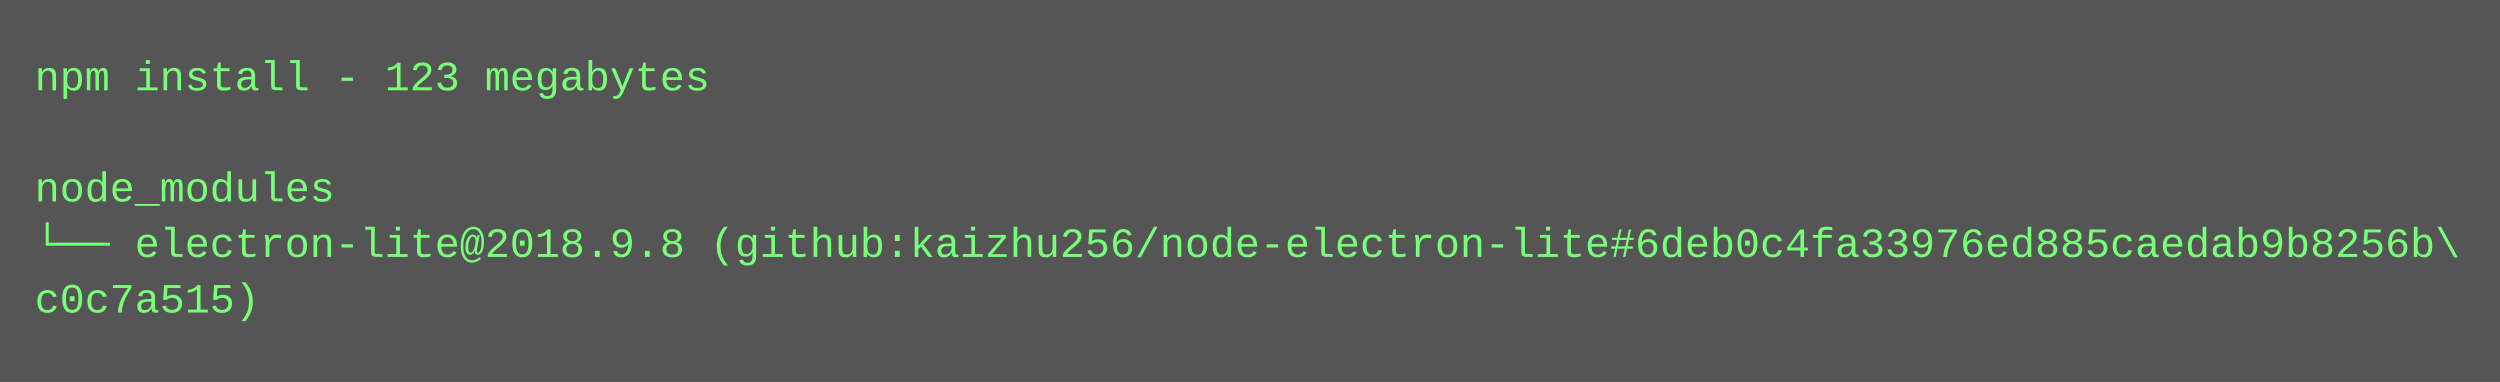
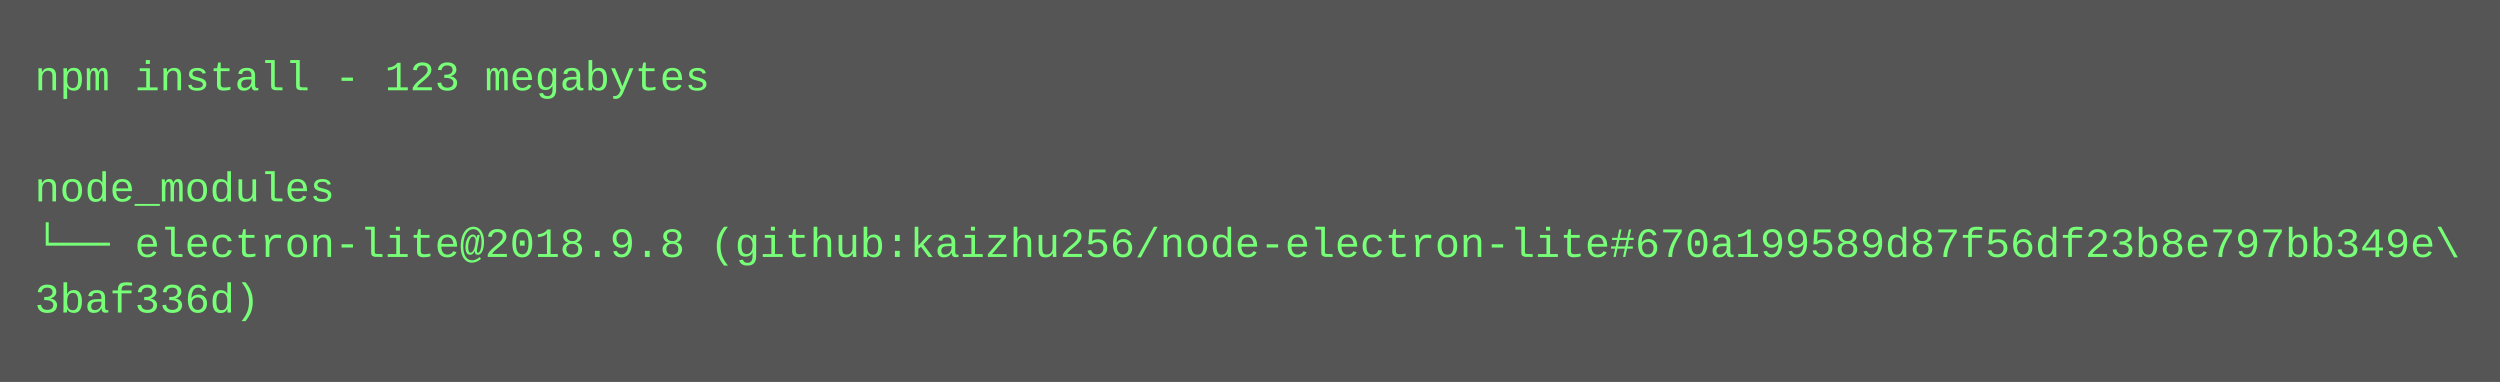
<svg xmlns="http://www.w3.org/2000/svg" height="110" width="720">
  <rect height="110" fill="#555" width="720" />
  <text fill="#7f7" font-family="Courier New" font-size="12" xml:space="preserve">
    <tspan x="10" y="26">npm install - 123 megabytes</tspan>
    <tspan x="10" y="42" />
    <tspan x="10" y="58">node_modules</tspan>
-     <tspan x="10" y="74">└── electron-lite@2018.9.8 (github:kaizhu256/node-electron-lite#6deb0c4fa33976ed885caedab9b8256b\</tspan>
-     <tspan x="10" y="90">c0c7a515)</tspan>
+     <tspan x="10" y="74">└── electron-lite@2018.9.8 (github:kaizhu256/node-electron-lite#670a199589d87f56df23b8e797bb349e\</tspan>
+     <tspan x="10" y="90">3baf336d)</tspan>
  </text>
</svg>
